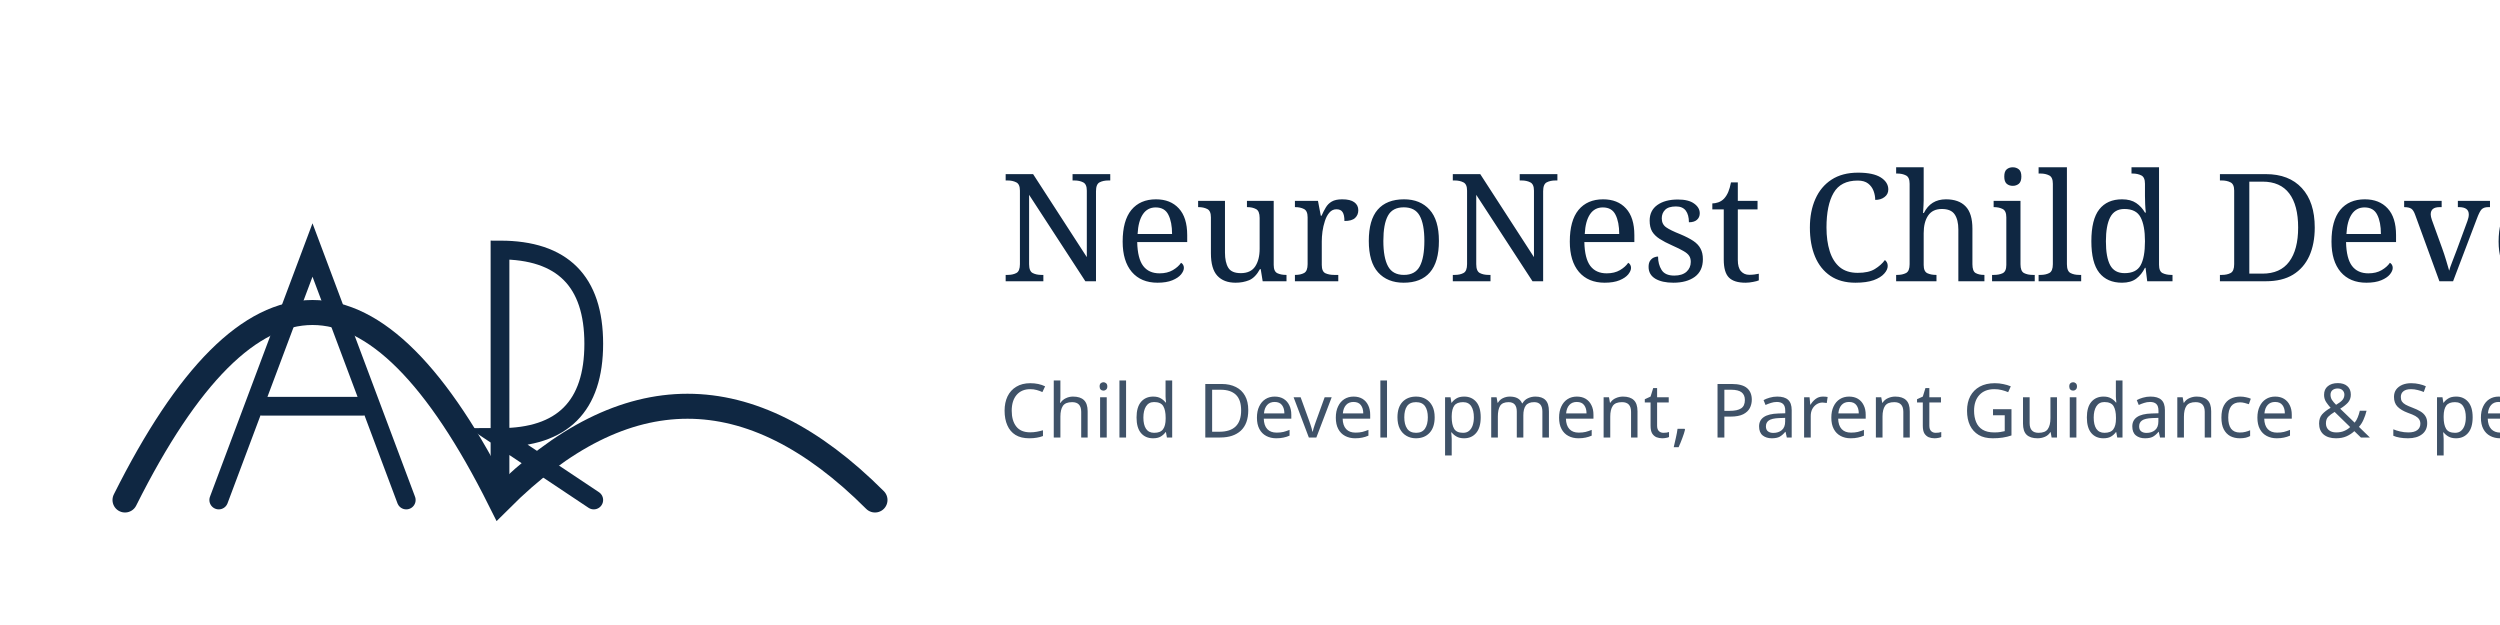
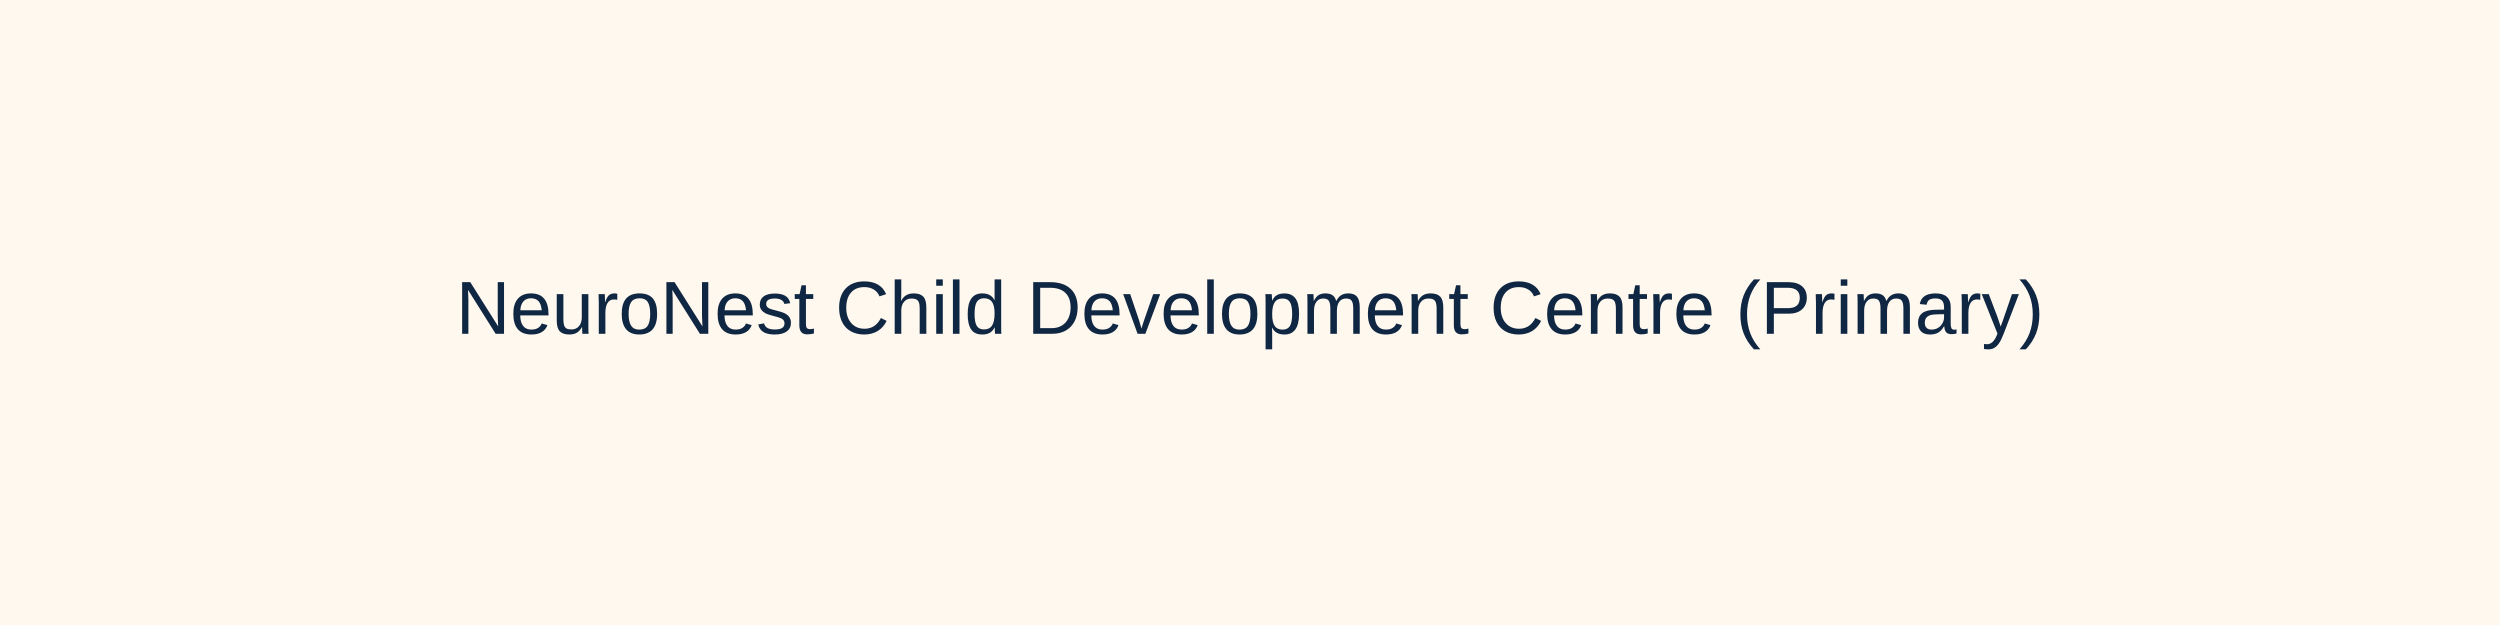
- <svg xmlns="http://www.w3.org/2000/svg" viewBox="0 0 400 100">
-   <path d="M 20 80 Q 50 20 80 80 Q 110 50 140 80" fill="none" stroke="#0F2742" stroke-width="4" stroke-linecap="round" />
-   <path d="M 35 80 L 50 40 L 65 80 M 42 65 L 58 65 M 80 80 L 80 40 Q 95 40 95 55 Q 95 70 80 70 L 95 80" fill="none" stroke="#0F2742" stroke-width="3" stroke-linecap="round" />
-   <text x="160" y="45" font-family="serif" font-size="24" fill="#0F2742">NeuroNest Child Development Centre</text>
-   <text x="160" y="70" font-family="sans-serif" font-size="12" fill="#0F2742" opacity="0.8">Child Development, Parent Guidance &amp; Specialist Consultation</text>
+ <svg xmlns="http://www.w3.org/2000/svg" width="800" height="200" viewBox="0 0 800 200">
+   <rect width="800" height="200" fill="#FFF8EF" />
+   <text x="400" y="100" font-family="Arial, sans-serif" font-size="24" fill="#0F2742" text-anchor="middle" dominant-baseline="middle">NeuroNest Child Development Centre (Primary)</text>
</svg>
